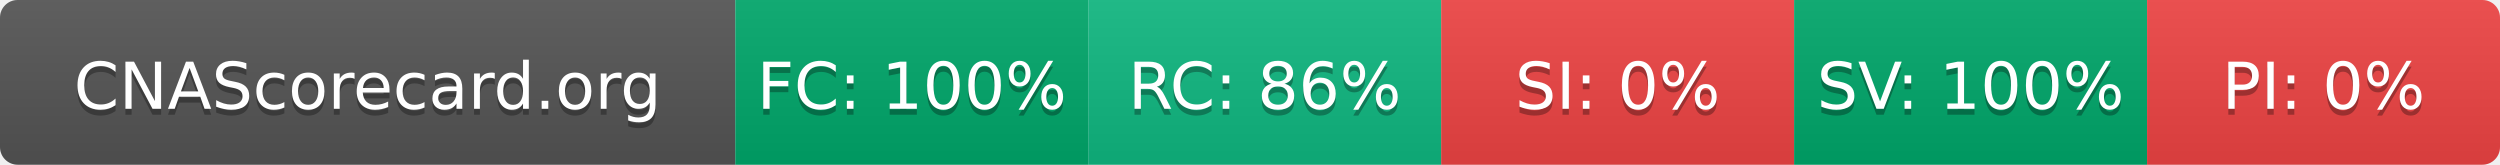
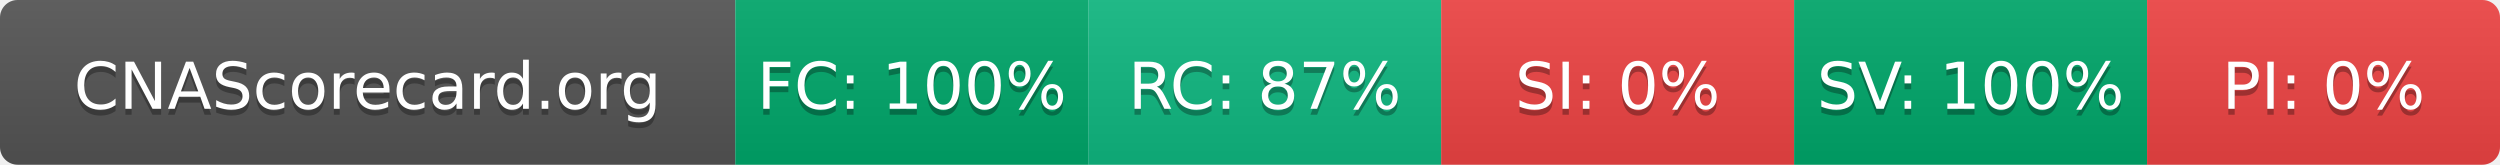
- <svg xmlns="http://www.w3.org/2000/svg" width="425" height="28" role="img" aria-label="CNAScorecard.org: FC:100% RC:86% SI:0% SV:100% PI:0%">
+ <svg xmlns="http://www.w3.org/2000/svg" width="425" height="28" role="img" aria-label="CNAScorecard.org: FC:100% RC:87% SI:0% SV:100% PI:0%">
  <linearGradient id="s" x2="0" y2="100%">
    <stop offset="0" stop-color="#bbb" stop-opacity=".1" />
    <stop offset="1" stop-opacity=".1" />
  </linearGradient>
  <clipPath id="r">
    <rect width="425" height="28" rx="3" fill="#fff" />
  </clipPath>
  <g clip-path="url(#r)">
    <rect width="125" height="28" fill="#555" />
    <rect x="125" width="60" height="28" fill="#00A86B" />
    <rect x="185" width="60" height="28" fill="#10B981" />
    <rect x="245" width="60" height="28" fill="#EF4444" />
    <rect x="305" width="60" height="28" fill="#00A86B" />
    <rect x="365" width="60" height="28" fill="#EF4444" />
    <rect width="425" height="28" fill="url(#s)" />
  </g>
  <g fill="#fff" text-anchor="middle" font-family="Verdana,Geneva,DejaVu Sans,sans-serif" text-rendering="geometricPrecision" font-size="110">
    <text aria-hidden="true" x="625" y="195" fill="#010101" fill-opacity=".3" transform="scale(.1)" textLength="1050">CNAScorecard.org</text>
    <text x="625" y="185" transform="scale(.1)" fill="#fff" textLength="1050">CNAScorecard.org</text>
    <text aria-hidden="true" x="1550" y="195" fill="#010101" fill-opacity=".3" transform="scale(.1)" textLength="440">FC: 100%</text>
    <text x="1550" y="185" transform="scale(.1)" fill="#fff" textLength="440">FC: 100%</text>
-     <text aria-hidden="true" x="2150" y="195" fill="#010101" fill-opacity=".3" transform="scale(.1)" textLength="385">RC: 86%</text>
-     <text x="2150" y="185" transform="scale(.1)" fill="#fff" textLength="385">RC: 86%</text>
+     <text aria-hidden="true" x="2150" y="195" fill="#010101" fill-opacity=".3" transform="scale(.1)" textLength="385">RC: 87%</text>
+     <text x="2150" y="185" transform="scale(.1)" fill="#fff" textLength="385">RC: 87%</text>
    <text aria-hidden="true" x="2750" y="195" fill="#010101" fill-opacity=".3" transform="scale(.1)" textLength="330">SI: 0%</text>
    <text x="2750" y="185" transform="scale(.1)" fill="#fff" textLength="330">SI: 0%</text>
    <text aria-hidden="true" x="3350" y="195" fill="#010101" fill-opacity=".3" transform="scale(.1)" textLength="440">SV: 100%</text>
    <text x="3350" y="185" transform="scale(.1)" fill="#fff" textLength="440">SV: 100%</text>
    <text aria-hidden="true" x="3950" y="195" fill="#010101" fill-opacity=".3" transform="scale(.1)" textLength="330">PI: 0%</text>
    <text x="3950" y="185" transform="scale(.1)" fill="#fff" textLength="330">PI: 0%</text>
  </g>
</svg>
